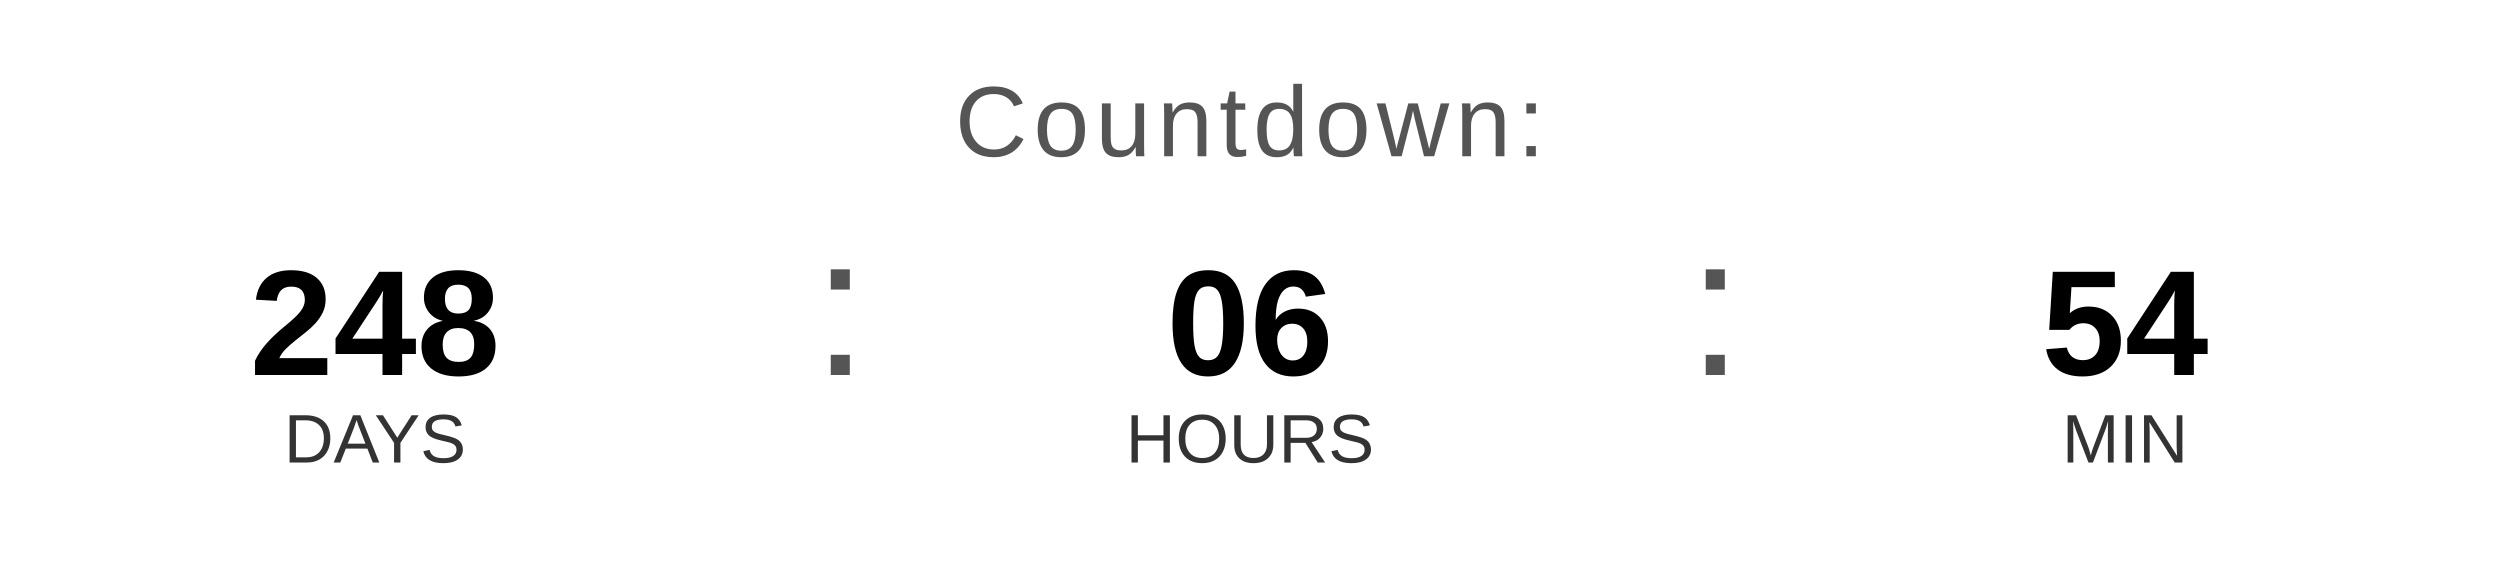
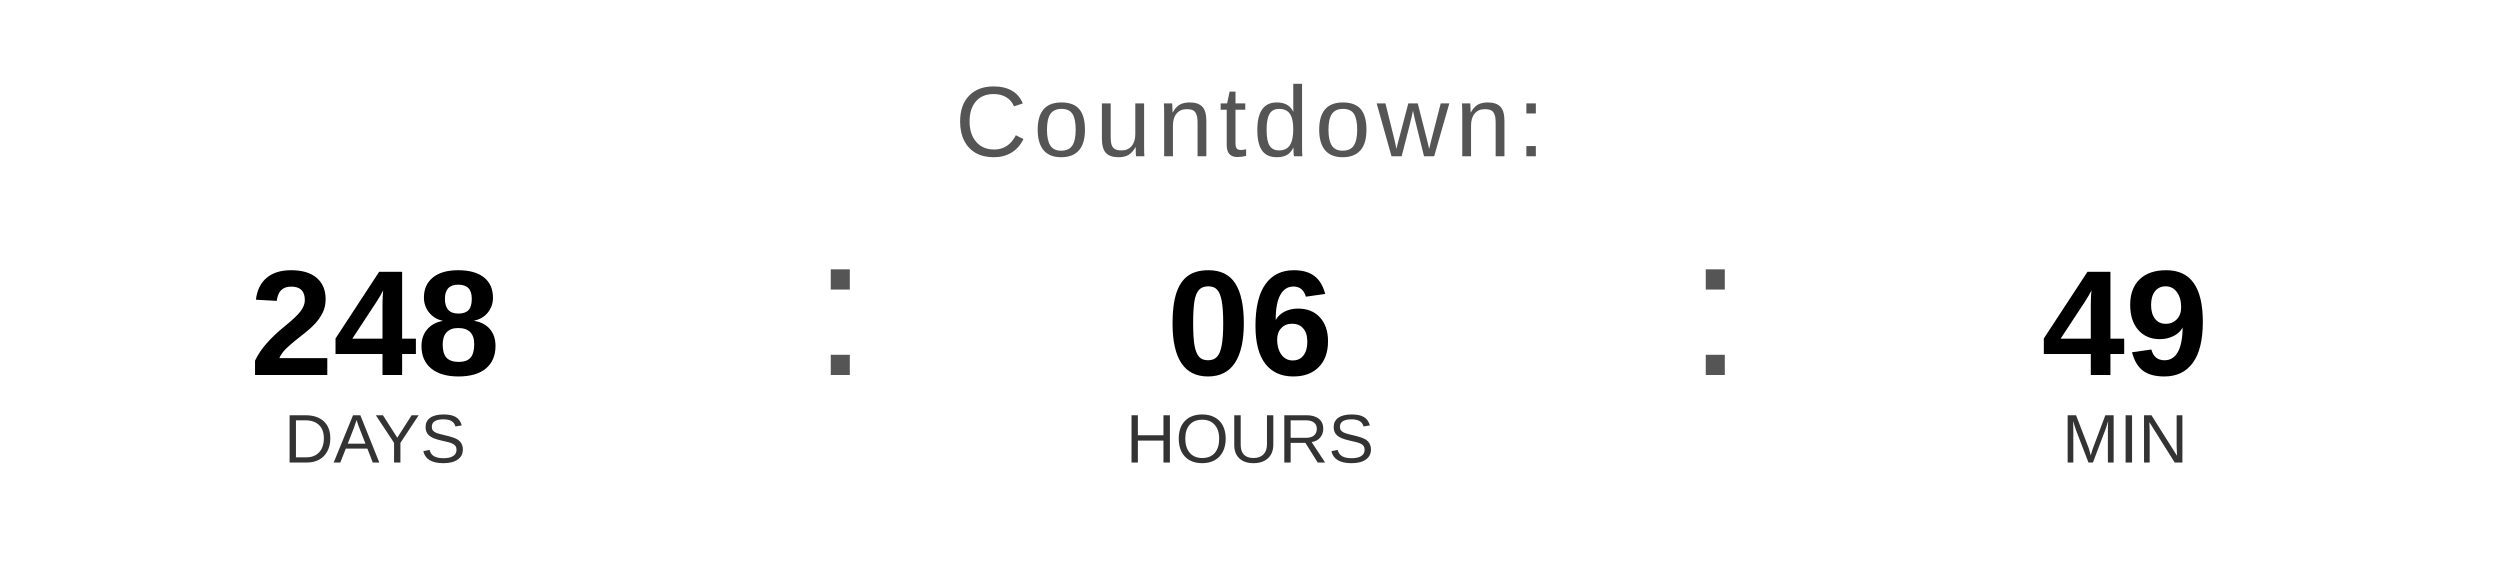
<svg xmlns="http://www.w3.org/2000/svg" width="400" height="90" viewBox="0 0 400 90">
  <text x="200" y="25" font-family="Arial, Helvetica, sans-serif" font-size="16" fill="#555555" text-anchor="middle" letter-spacing="1">
    Countdown:
  </text>
  <text x="60" y="60" font-family="Arial, Helvetica, sans-serif" font-size="24" font-weight="bold" fill="#000000" text-anchor="middle">248</text>
  <text x="60" y="74" font-family="Arial, Helvetica, sans-serif" font-size="11" fill="#333333" text-anchor="middle">DAYS</text>
  <text x="130" y="60" font-family="Arial, sans-serif" font-size="32" fill="#555555">:</text>
  <text x="200" y="60" font-family="Arial, Helvetica, sans-serif" font-size="24" font-weight="bold" fill="#000000" text-anchor="middle">06</text>
  <text x="200" y="74" font-family="Arial, Helvetica, sans-serif" font-size="11" fill="#333333" text-anchor="middle">HOURS</text>
  <text x="270" y="60" font-family="Arial, sans-serif" font-size="32" fill="#555555">:</text>
-   <text x="340" y="60" font-family="Arial, Helvetica, sans-serif" font-size="24" font-weight="bold" fill="#000000" text-anchor="middle">54</text>
+   <text x="340" y="60" font-family="Arial, Helvetica, sans-serif" font-size="24" font-weight="bold" fill="#000000" text-anchor="middle">49</text>
  <text x="340" y="74" font-family="Arial, Helvetica, sans-serif" font-size="11" fill="#333333" text-anchor="middle">MIN</text>
</svg>
